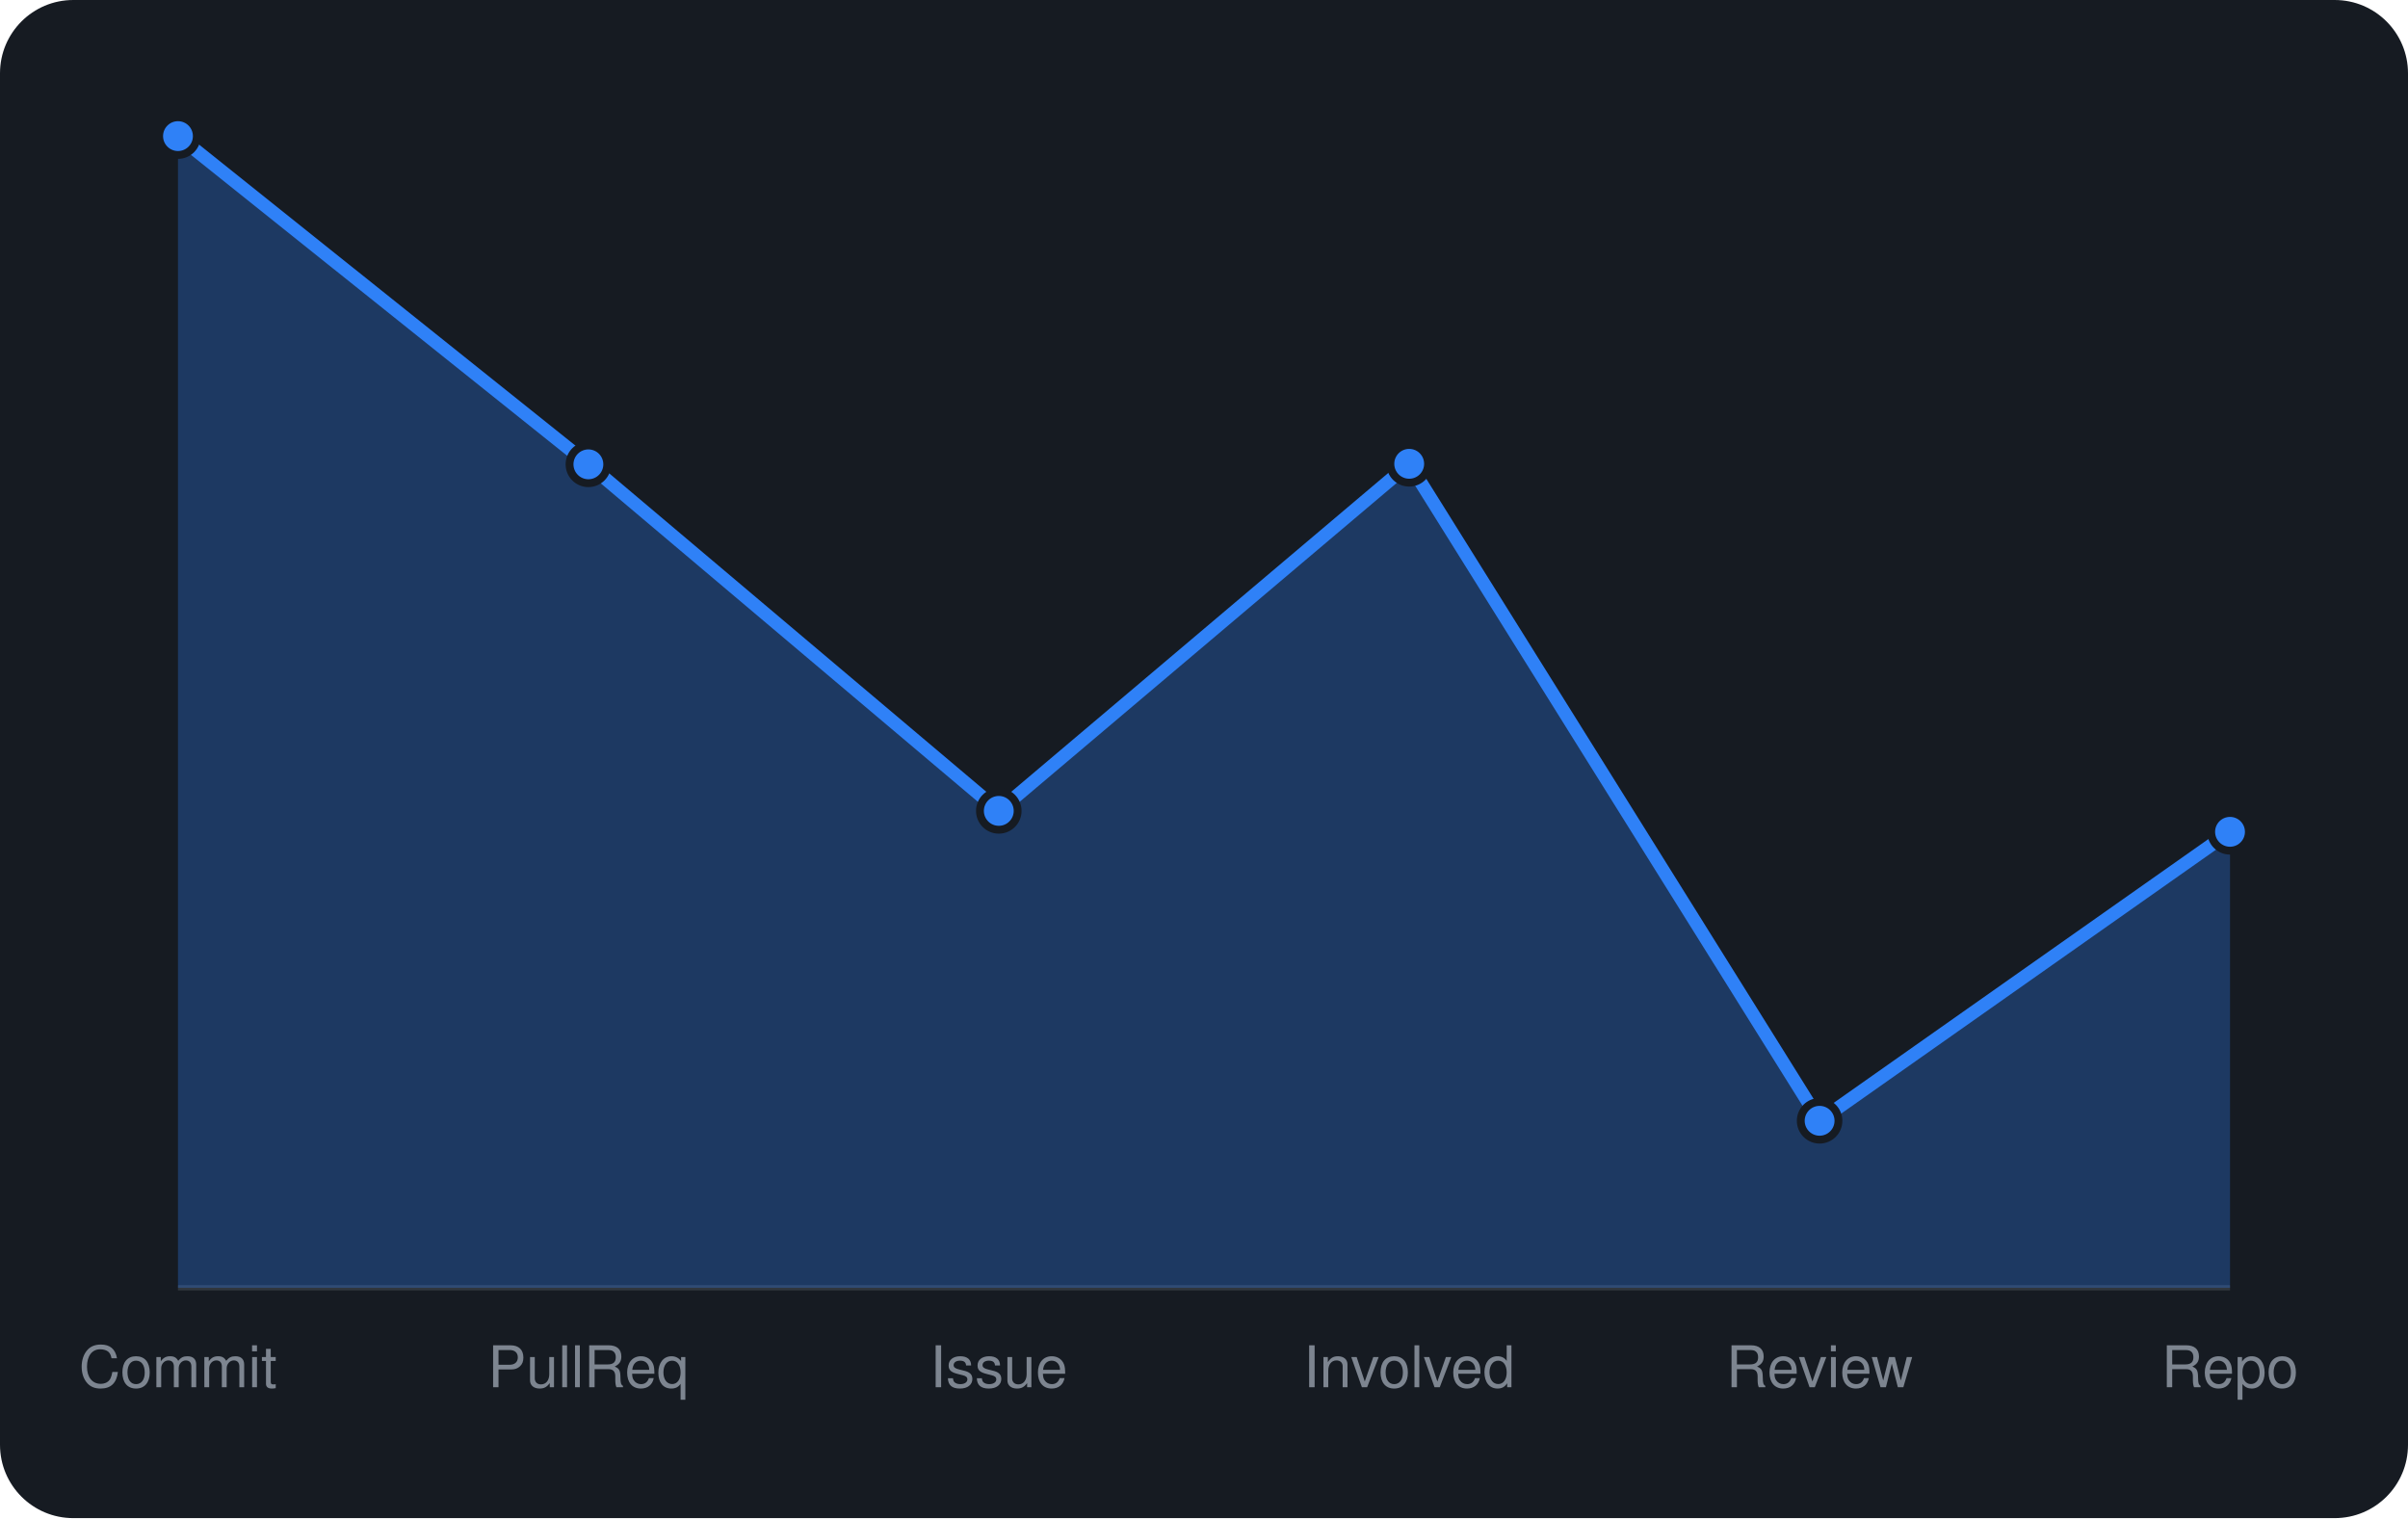
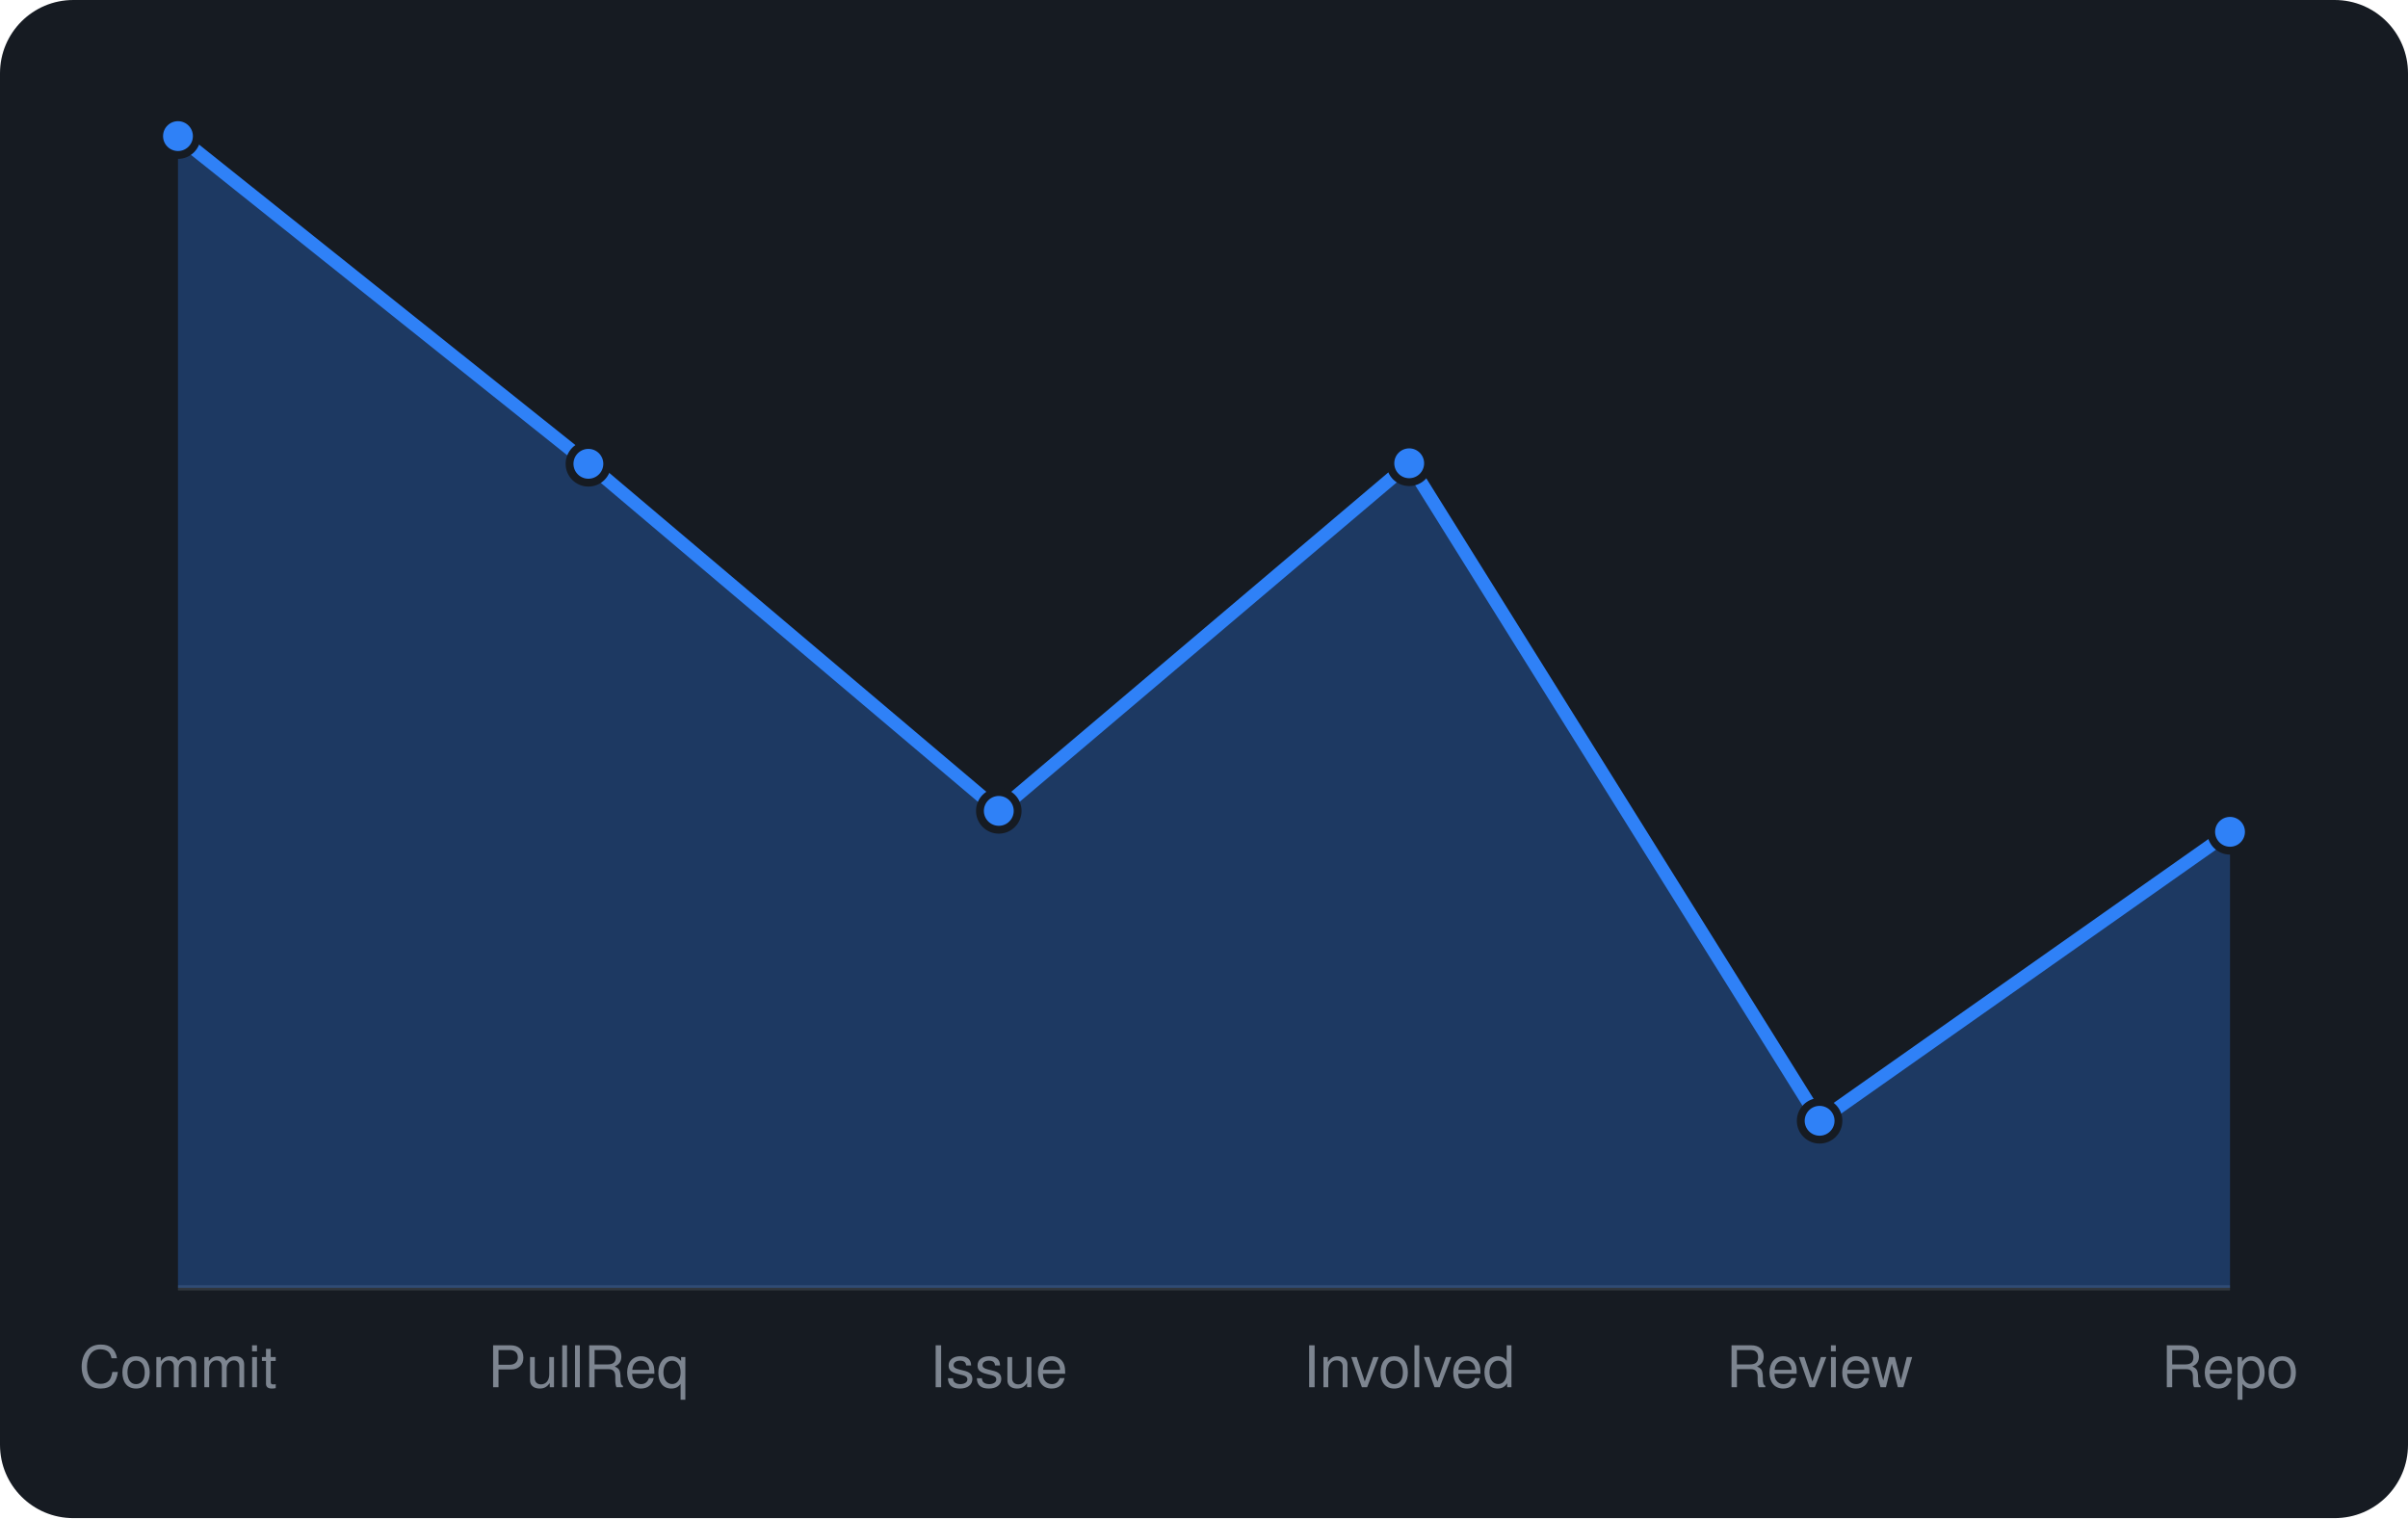
<svg xmlns="http://www.w3.org/2000/svg" viewBox="0 0 460 290" width="460" height="290" font-family="-apple-system,BlinkMacSystemFont,'Segoe UI',Helvetica,Arial,sans-serif">
  <rect width="460" height="290" rx="14" fill="#161b22" />
  <line x1="34" y1="246" x2="426" y2="246" stroke="#30363d" />
-   <path d="M34.0 246 L34.0 26.0L112.4 88.7L190.8 154.9L269.2 88.6L347.6 214.1L426.0 158.9 L426.0 246 Z" fill="rgba(47,129,247,0.3)" />
-   <path d="M34.0 26.0L112.4 88.7L190.8 154.9L269.2 88.6L347.6 214.1L426.0 158.9" fill="none" stroke="#2f81f7" stroke-width="2.5" stroke-linejoin="round" />
+   <path d="M34.0 246 L34.0 26.0L112.4 88.6L190.8 154.9L269.2 88.5L347.6 214.1L426.0 158.9 L426.0 246 Z" fill="rgba(47,129,247,0.3)" />
+   <path d="M34.0 26.0L112.4 88.6L190.8 154.9L269.2 88.5L347.6 214.1L426.0 158.9" fill="none" stroke="#2f81f7" stroke-width="2.5" stroke-linejoin="round" />
  <circle cx="34.0" cy="26.0" r="3.6" fill="#2f81f7" stroke="#161b22" stroke-width="1.5" />
-   <circle cx="112.4" cy="88.7" r="3.6" fill="#2f81f7" stroke="#161b22" stroke-width="1.5" />
+   <circle cx="112.4" cy="88.6" r="3.6" fill="#2f81f7" stroke="#161b22" stroke-width="1.5" />
  <circle cx="190.8" cy="154.9" r="3.6" fill="#2f81f7" stroke="#161b22" stroke-width="1.5" />
-   <circle cx="269.2" cy="88.6" r="3.6" fill="#2f81f7" stroke="#161b22" stroke-width="1.5" />
+   <circle cx="269.2" cy="88.5" r="3.6" fill="#2f81f7" stroke="#161b22" stroke-width="1.5" />
  <circle cx="347.6" cy="214.1" r="3.6" fill="#2f81f7" stroke="#161b22" stroke-width="1.5" />
  <circle cx="426.0" cy="158.9" r="3.6" fill="#2f81f7" stroke="#161b22" stroke-width="1.5" />
  <text x="34.0" y="265" text-anchor="middle" font-size="11" fill="#7d8590">Commit</text>
  <text x="112.4" y="265" text-anchor="middle" font-size="11" fill="#7d8590">PullReq</text>
  <text x="190.8" y="265" text-anchor="middle" font-size="11" fill="#7d8590">Issue</text>
  <text x="269.2" y="265" text-anchor="middle" font-size="11" fill="#7d8590">Involved</text>
  <text x="347.6" y="265" text-anchor="middle" font-size="11" fill="#7d8590">Review</text>
  <text x="426.0" y="265" text-anchor="middle" font-size="11" fill="#7d8590">Repo</text>
</svg>
